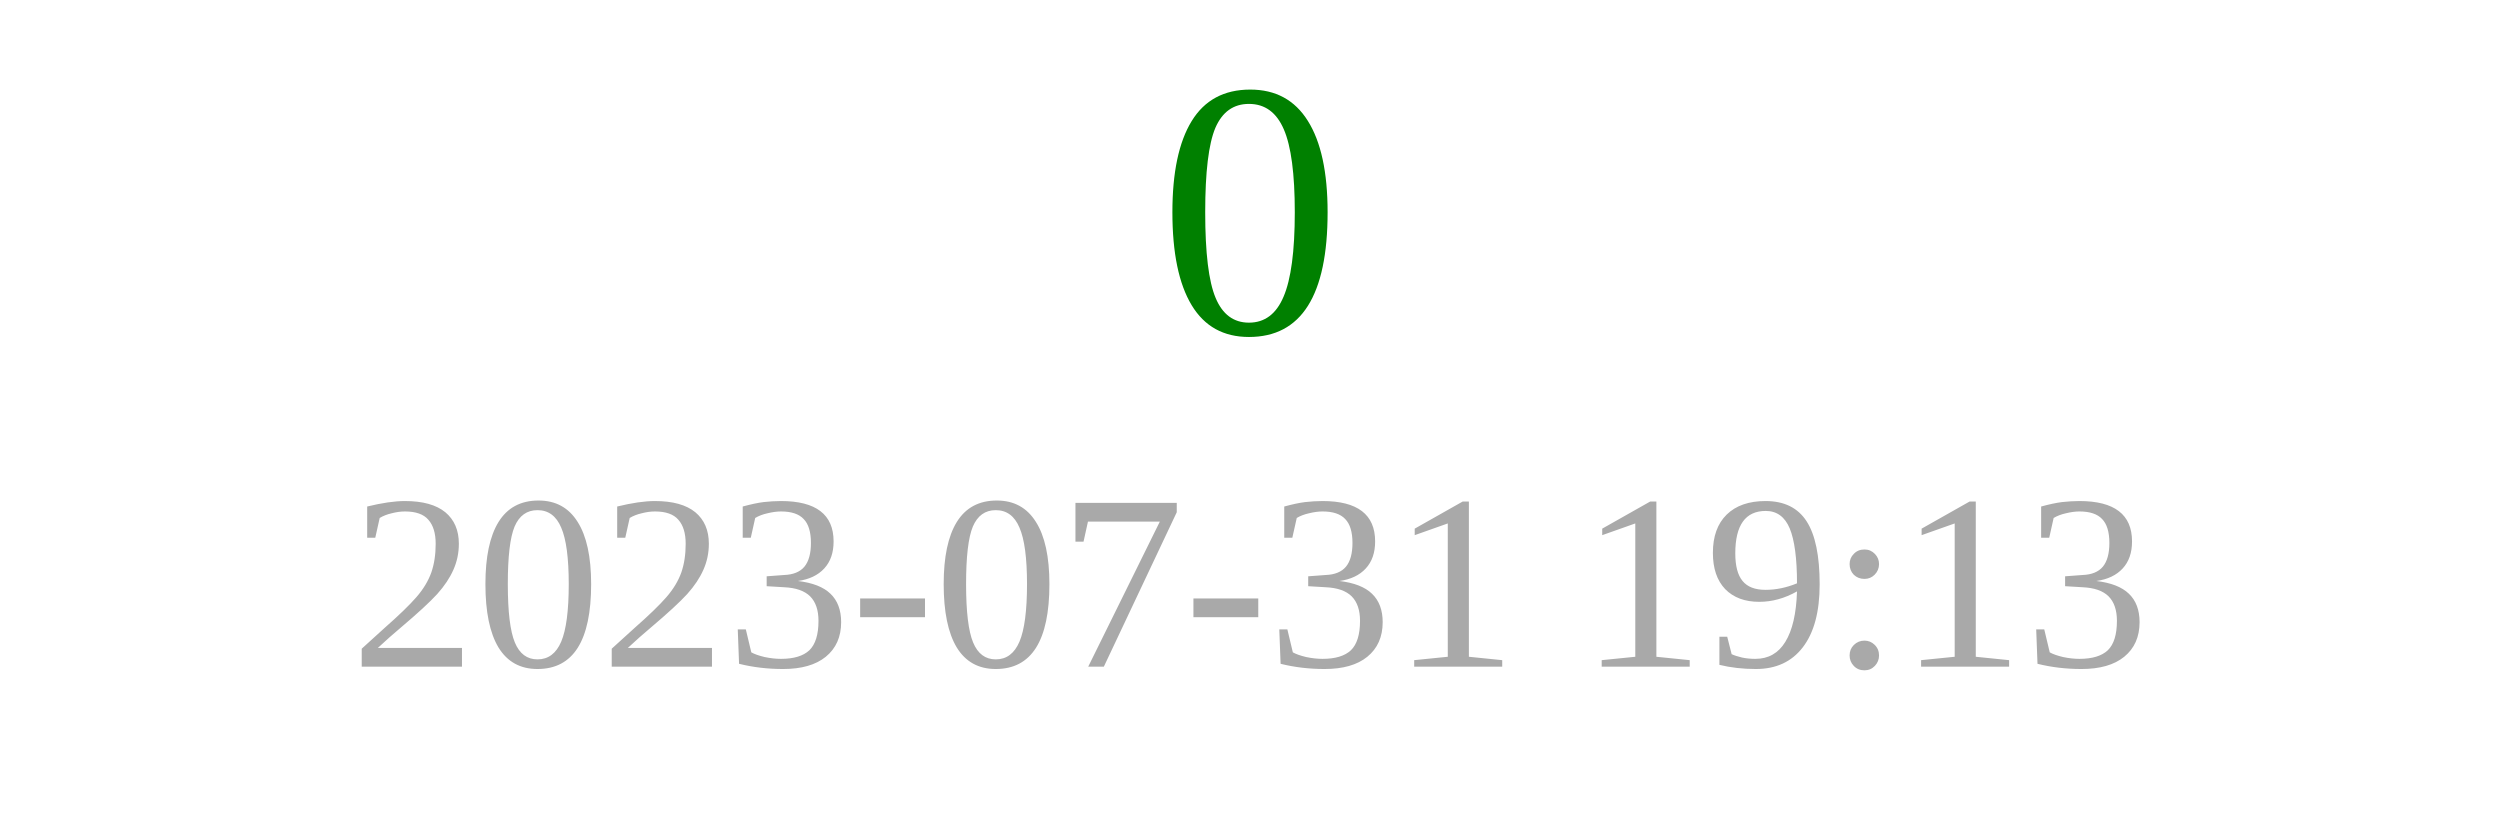
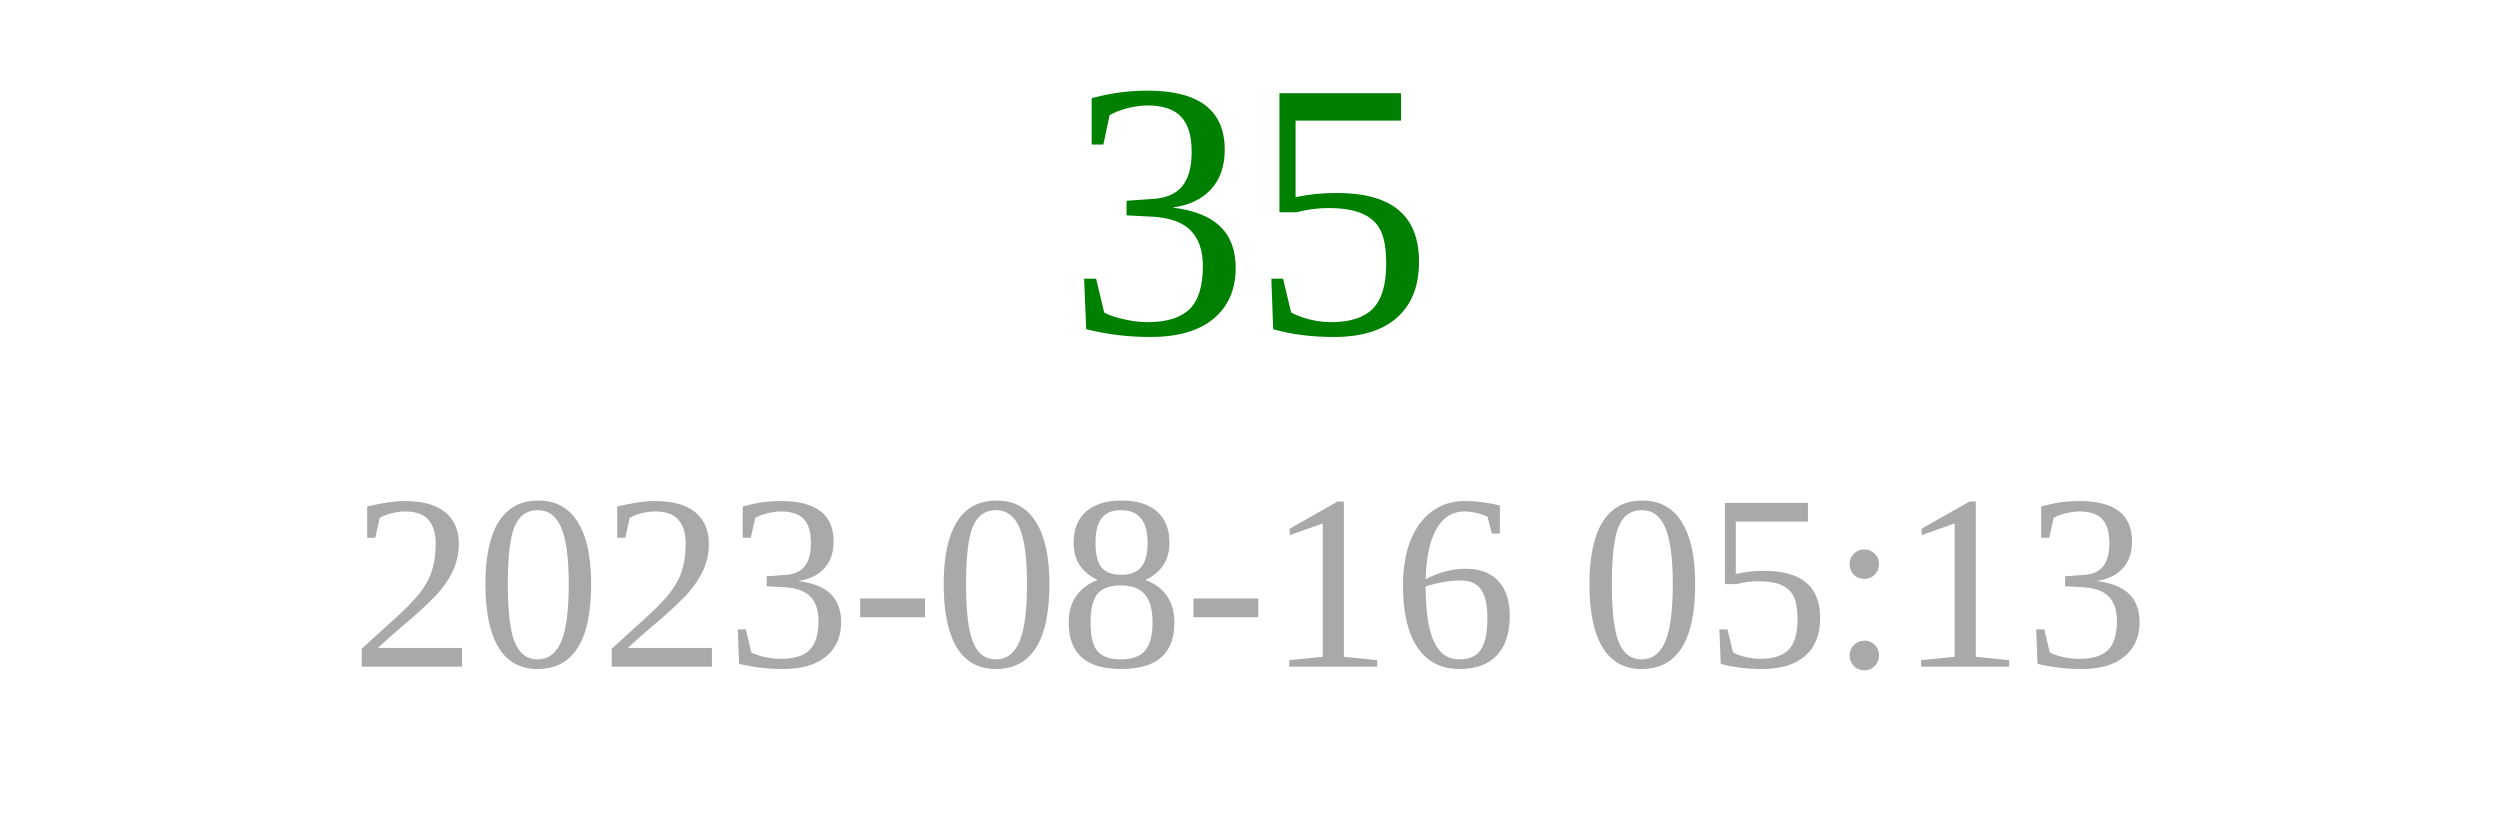
<svg xmlns="http://www.w3.org/2000/svg" width="150" height="50">
-   <text x="75" y="20" font-size="22" fill="green" text-anchor="middle">0</text>
-   <text x="75" y="40" font-size="15" fill="darkgray" text-anchor="middle">2023-07-31 19:13</text>
+   <text x="75" y="20" font-size="22" fill="green" text-anchor="middle">35</text>
+   <text x="75" y="40" font-size="15" fill="darkgray" text-anchor="middle">2023-08-16 05:13</text>
</svg>
